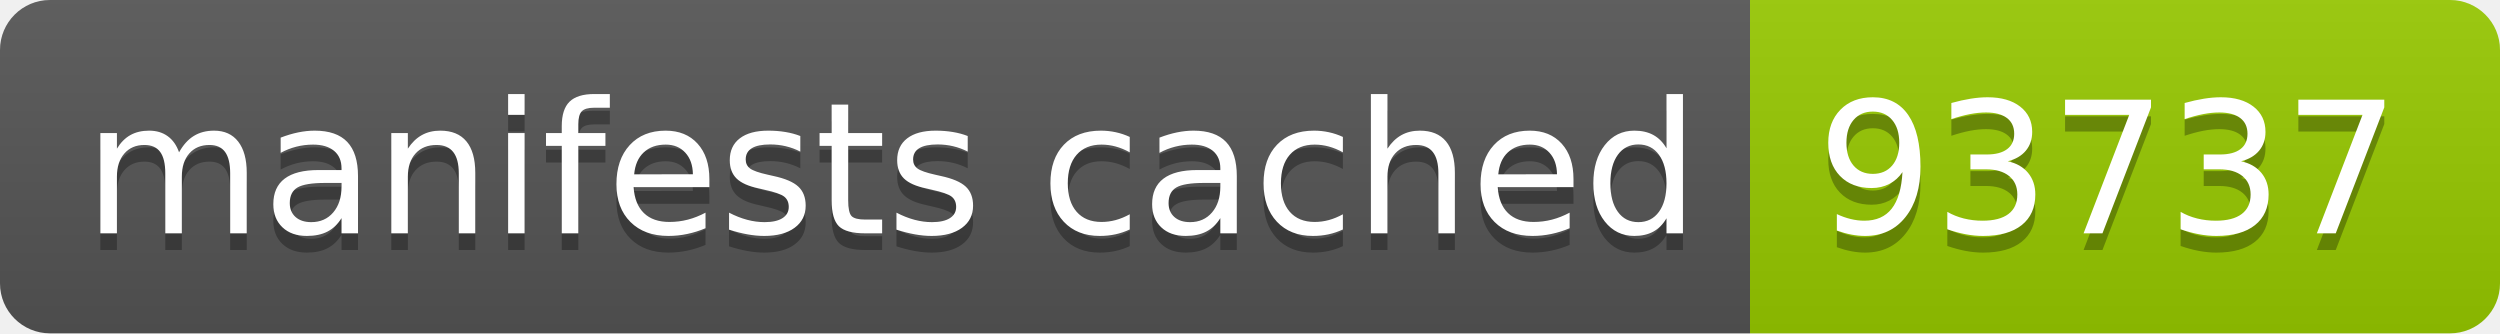
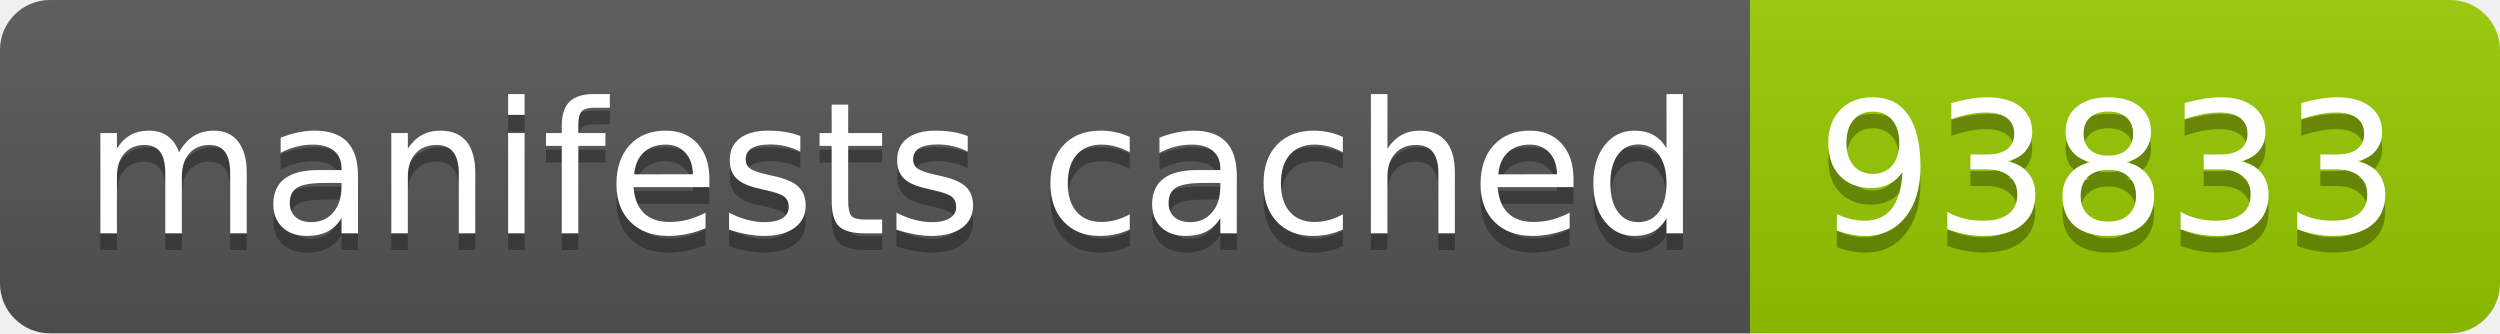
- <svg xmlns="http://www.w3.org/2000/svg" width="150" height="20" role="img" aria-label="manifests cached: 93737">
+ <svg xmlns="http://www.w3.org/2000/svg" width="150" height="20" role="img" aria-label="manifests cached: 93833">
  <linearGradient id="s" x2="0" y2="100%">
    <stop offset="0" stop-color="#bbb" stop-opacity=".1" />
    <stop offset="1" stop-opacity=".1" />
  </linearGradient>
  <clipPath id="r">
    <rect width="150" height="20" rx="3" fill="#fff" />
  </clipPath>
  <g clip-path="url(#r)">
    <rect width="105" height="20" fill="#555" />
    <rect x="105" width="45" height="20" fill="#97ca00" />
    <rect width="150" height="20" fill="url(#s)" />
  </g>
  <g fill="#fff" text-anchor="middle" font-family="Verdana,Geneva,DejaVu Sans,sans-serif" text-rendering="geometricPrecision" font-size="110">
    <text aria-hidden="true" x="535" y="150" fill="#010101" fill-opacity=".3" transform="scale(.1)" textLength="950">manifests cached</text>
    <text x="535" y="140" transform="scale(.1)" fill="#fff" textLength="950">manifests cached</text>
-     <text aria-hidden="true" x="1265" y="150" fill="#010101" fill-opacity=".3" transform="scale(.1)" textLength="350">93737</text>
-     <text x="1265" y="140" transform="scale(.1)" fill="#fff" textLength="350">93737</text>
+     <text aria-hidden="true" x="1265" y="150" fill="#010101" fill-opacity=".3" transform="scale(.1)" textLength="350">93833</text>
+     <text x="1265" y="140" transform="scale(.1)" fill="#fff" textLength="350">93833</text>
  </g>
</svg>
